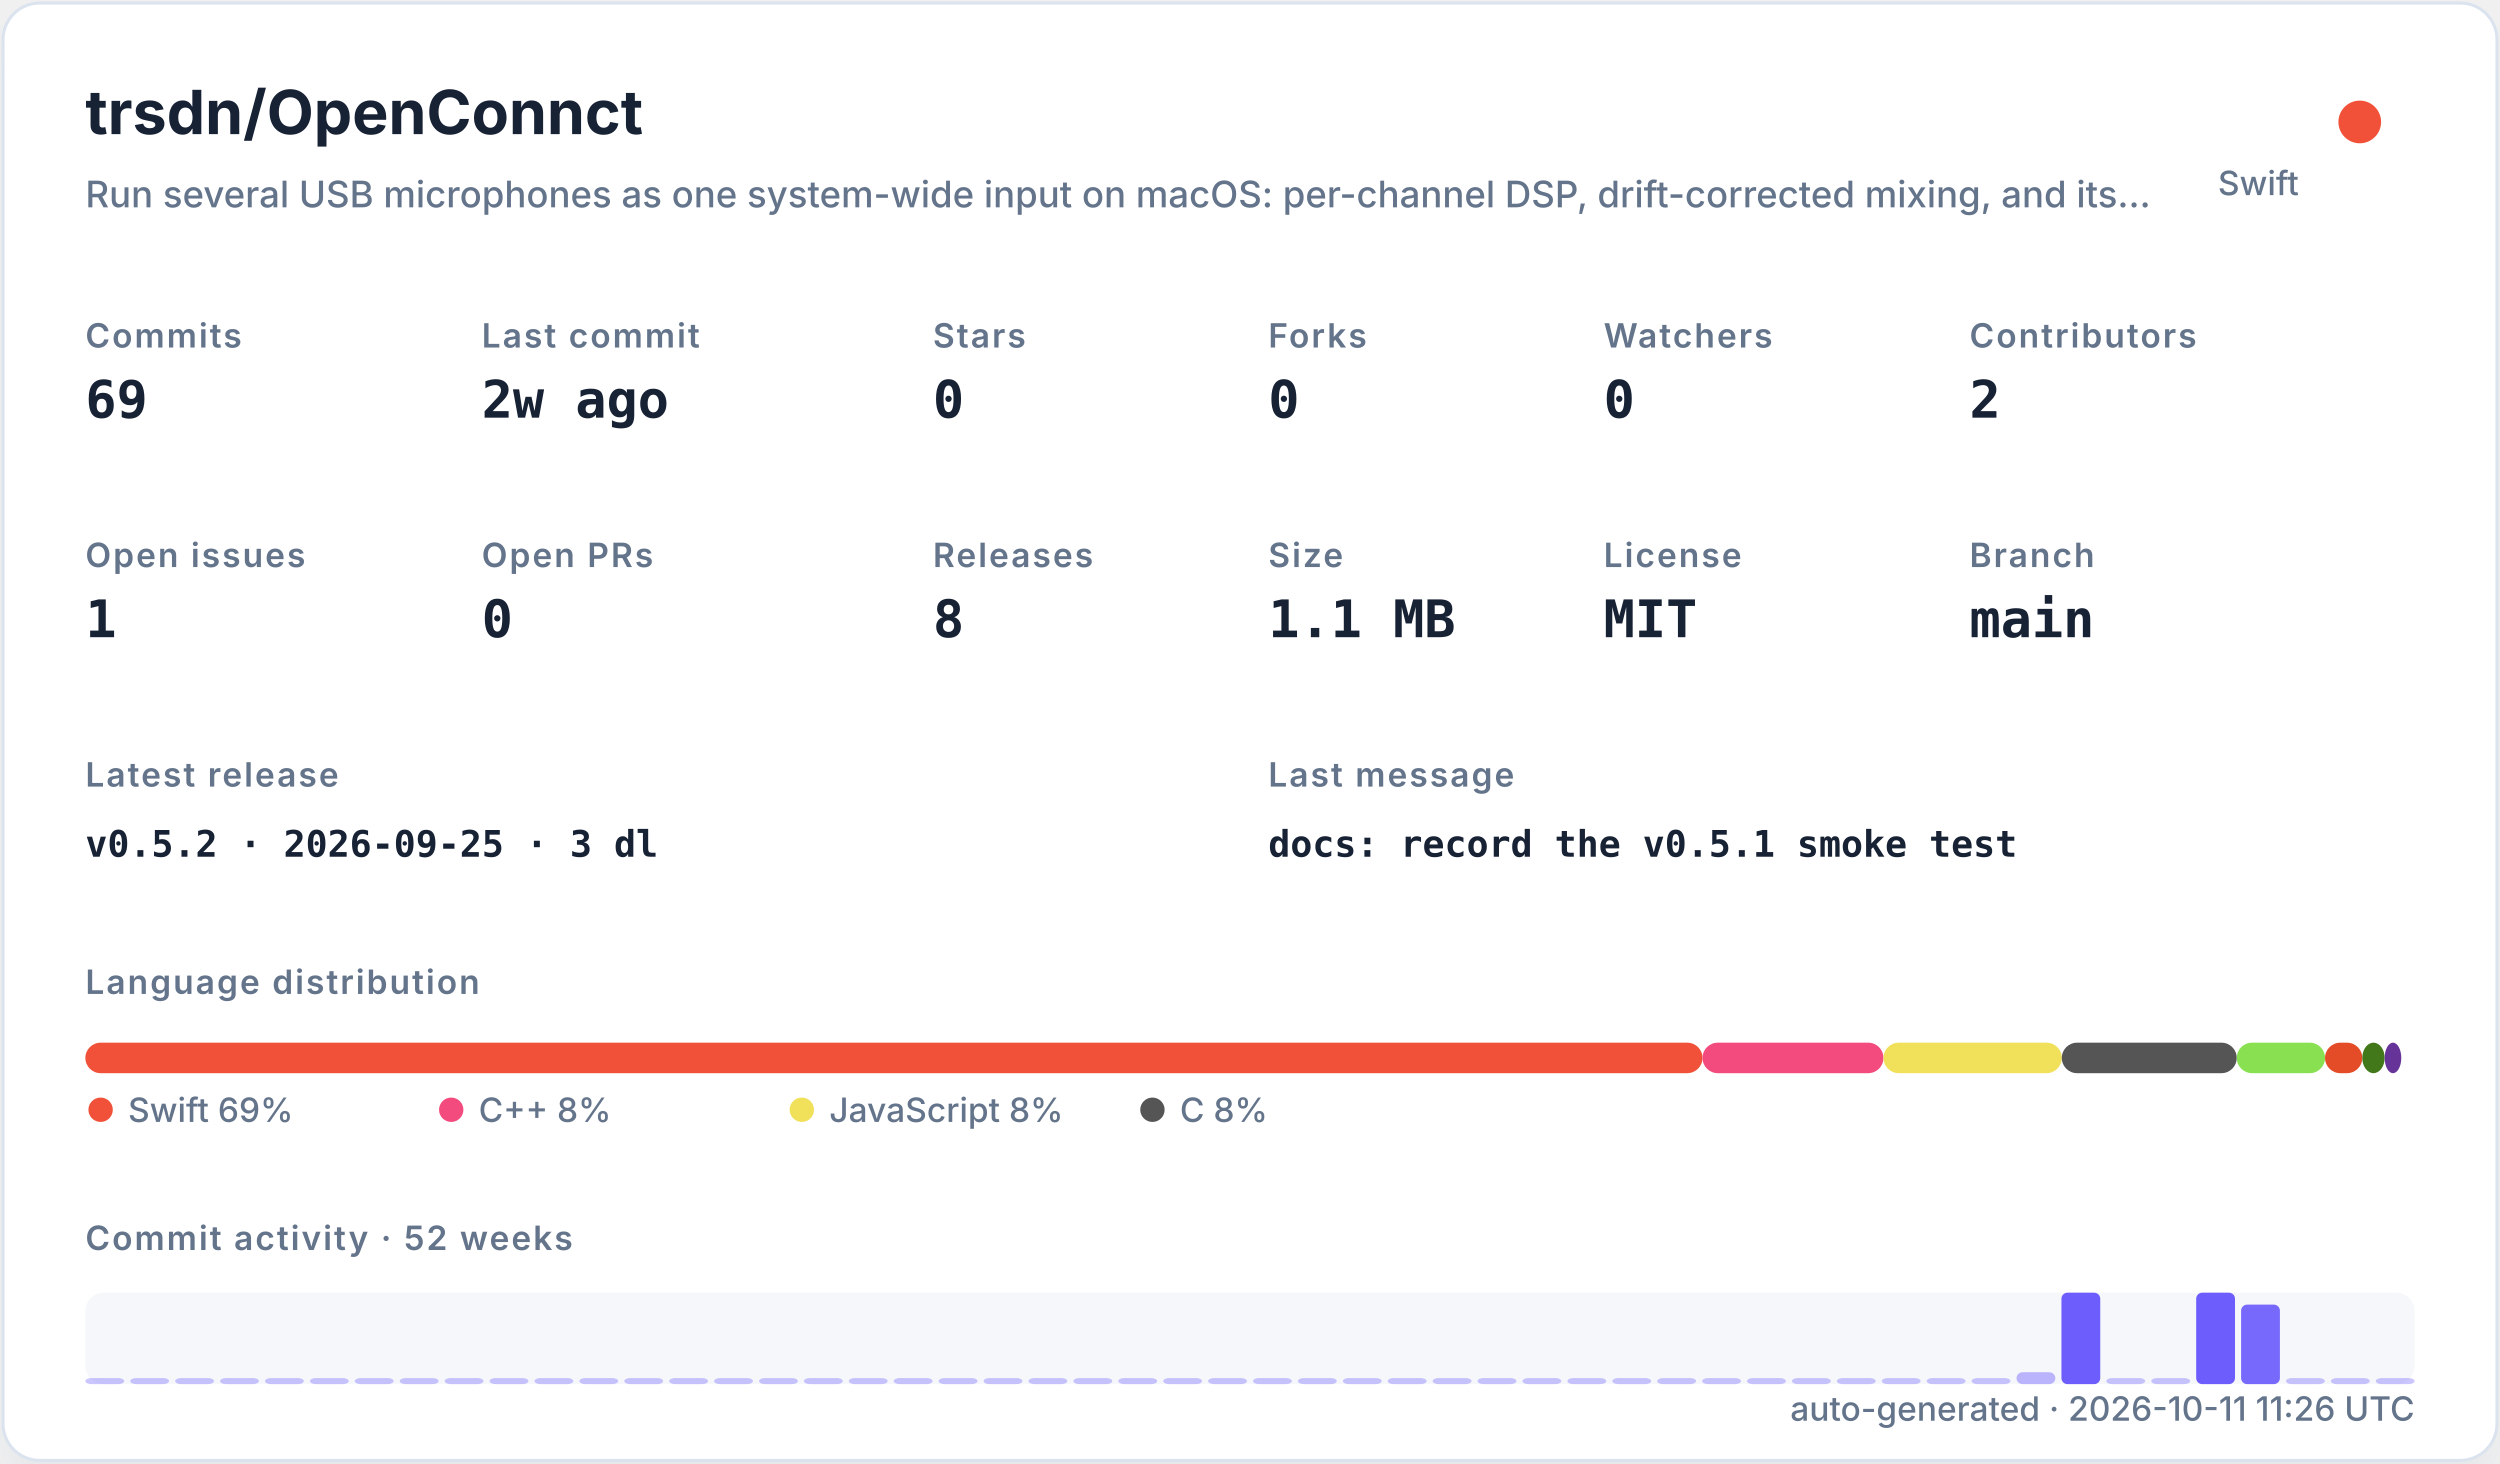
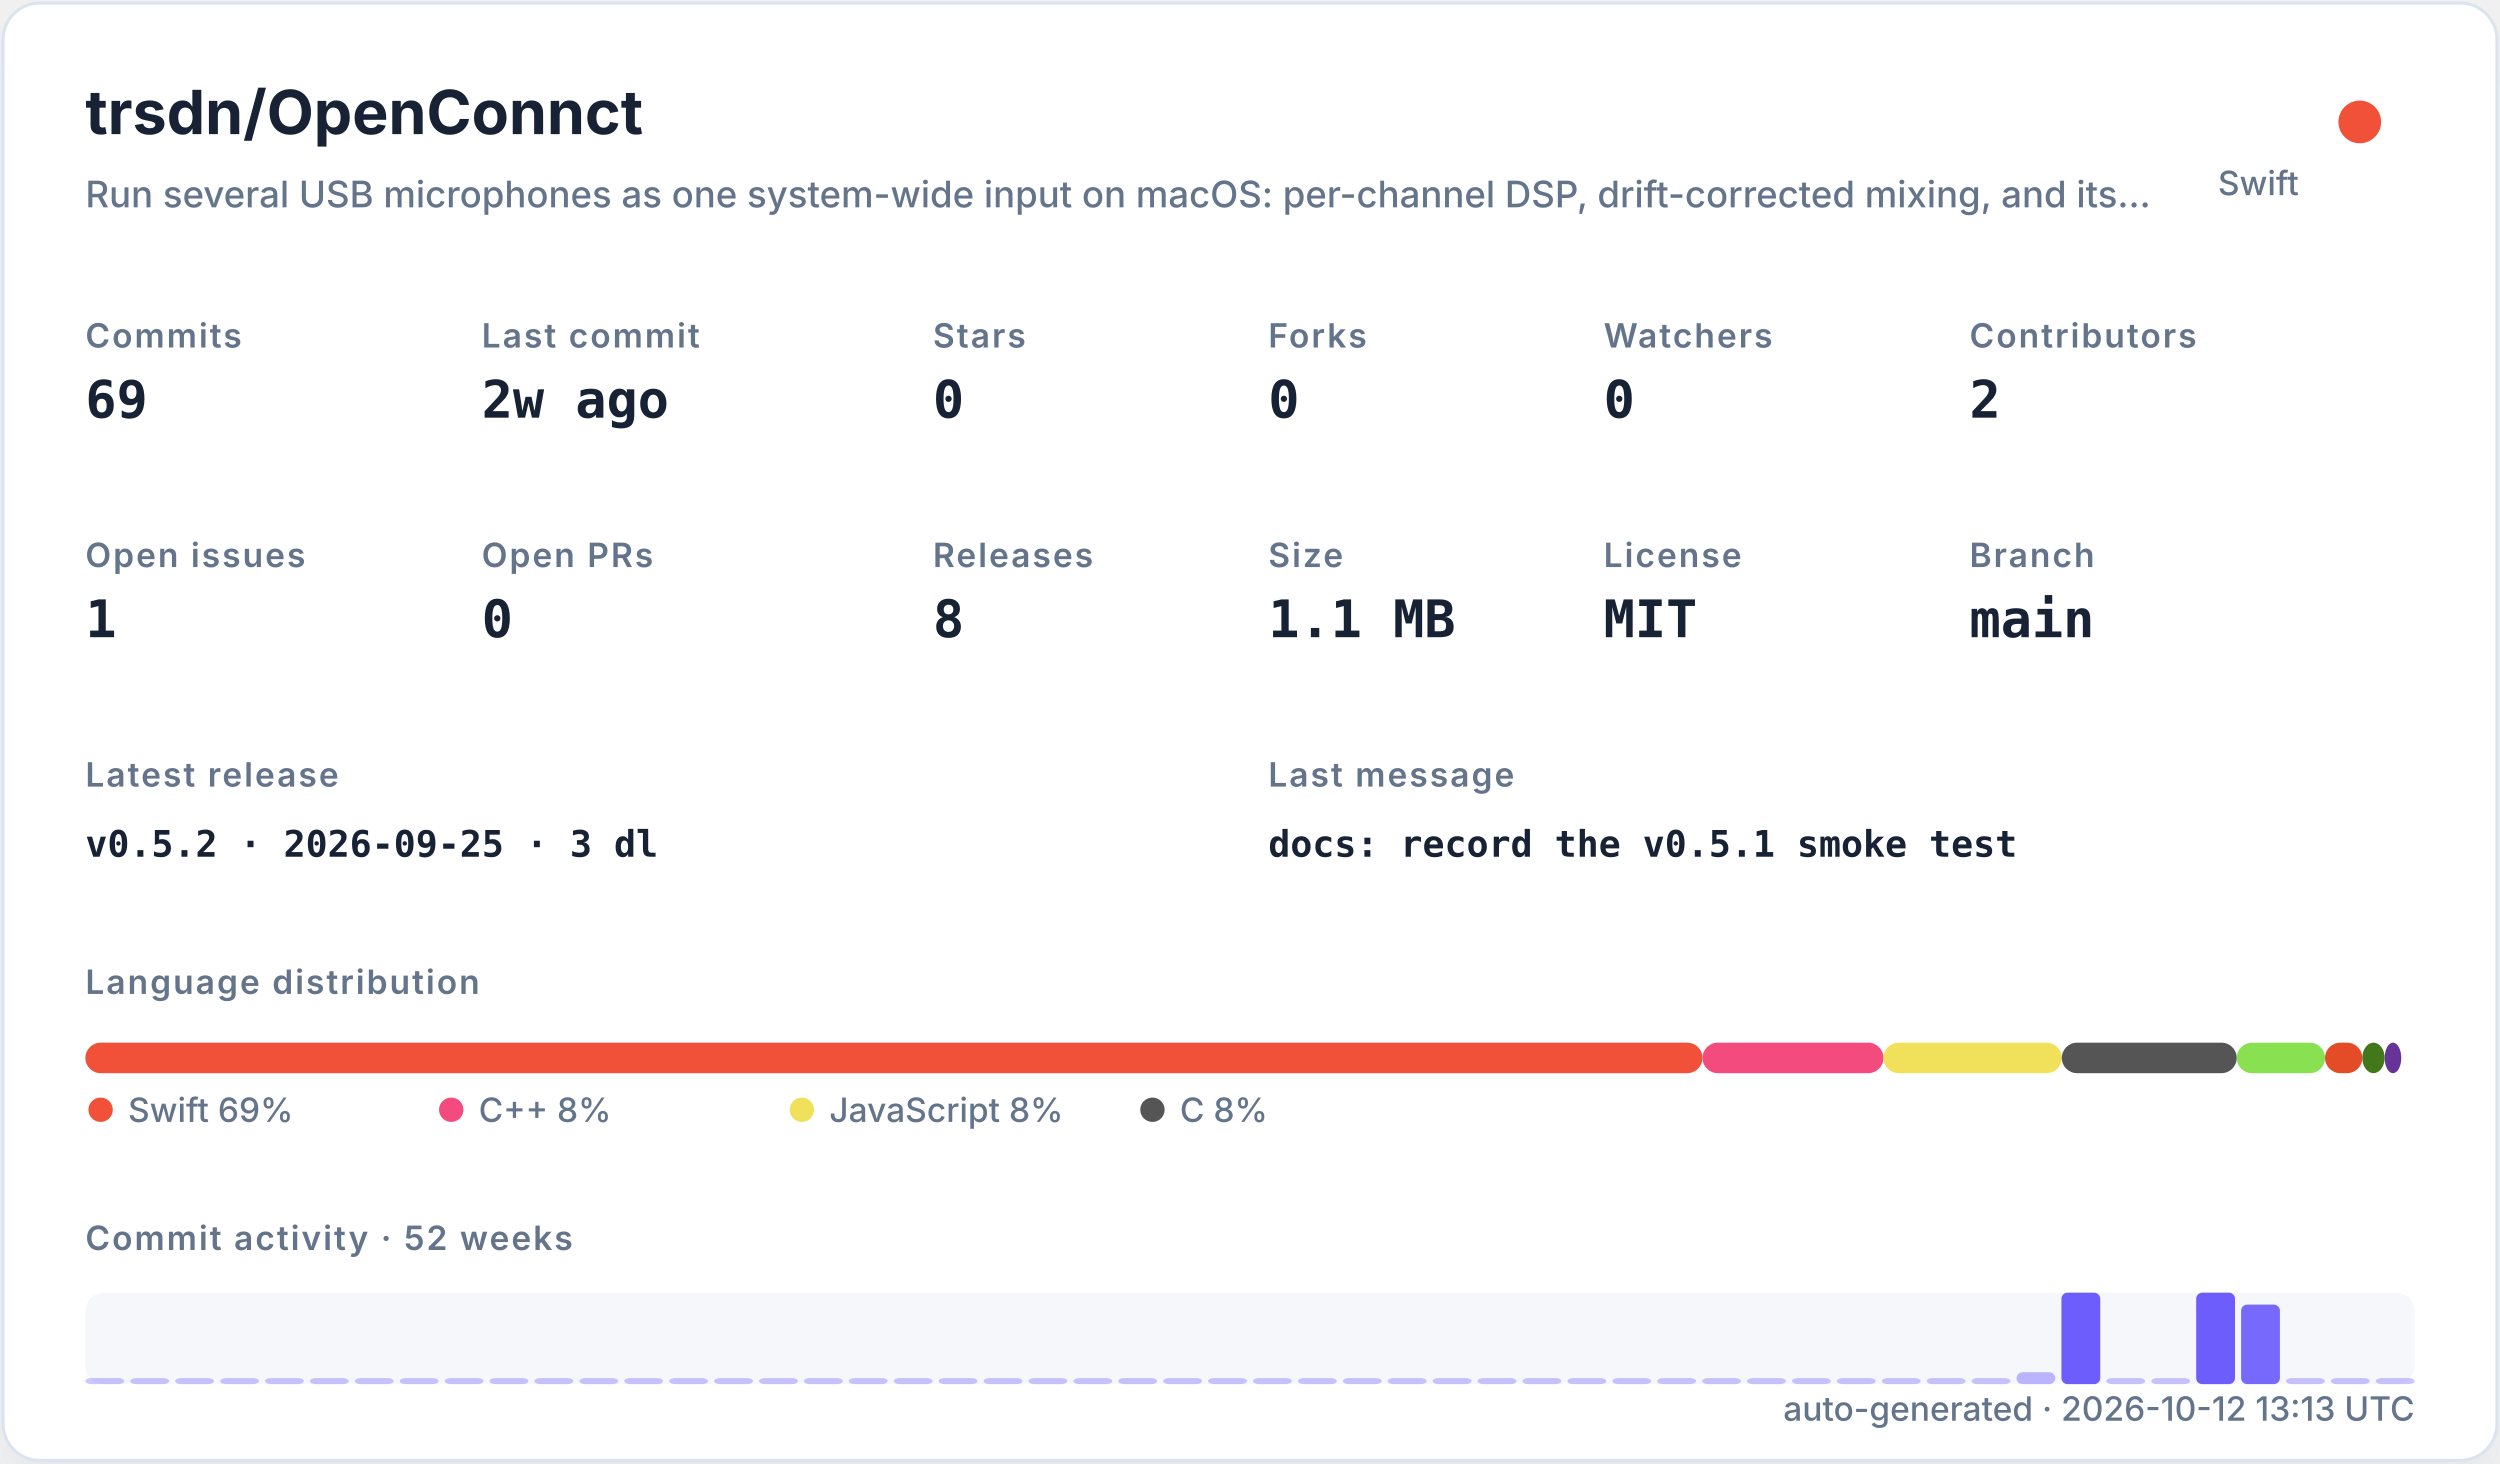
<svg xmlns="http://www.w3.org/2000/svg" width="820" height="480" viewBox="0 0 820 480" role="img">
  <defs>
    <filter id="shadow" x="-10%" y="-10%" width="120%" height="120%">
      <feDropShadow dx="0" dy="8" stdDeviation="10" flood-color="#94a3b8" flood-opacity="0.16" />
    </filter>
    <style>
    .title { font: 700 20px -apple-system,BlinkMacSystemFont,"Segoe UI",sans-serif; fill: #182235; }
    .subtitle { font: 500 12px -apple-system,BlinkMacSystemFont,"Segoe UI",sans-serif; fill: #64748b; }
    .label { font: 600 11px -apple-system,BlinkMacSystemFont,"Segoe UI",sans-serif; fill: #64748b; text-transform: uppercase; letter-spacing: .06em; }
    .value { font: 700 17px ui-monospace,SFMono-Regular,Menlo,monospace; fill: #182235; }
    .small { font: 500 11px -apple-system,BlinkMacSystemFont,"Segoe UI",sans-serif; fill: #64748b; }
    .tiny { font: 500 10px -apple-system,BlinkMacSystemFont,"Segoe UI",sans-serif; fill: #64748b; }
    .mono { font: 650 12px ui-monospace,SFMono-Regular,Menlo,monospace; fill: #182235; }
  </style>
  </defs>
  <rect x="1" y="1" width="818" height="478" rx="12" fill="#ffffff" stroke="#dbe3ef" filter="url(#shadow)" />
  <text x="28" y="44" class="title">trsdn/OpenConnct</text>
  <text x="28" y="68" class="subtitle">Run several USB microphones as one system-wide input on macOS: per-channel DSP, drift-corrected mixing, and its…</text>
  <circle cx="774" cy="40" r="7" fill="#F05138" />
  <text x="754" y="64" text-anchor="end" class="small">Swift</text>
  <text x="28" y="114" class="label">Commits</text>
  <text x="28" y="137" class="value">69</text>
  <text x="158" y="114" class="label">Last commit</text>
  <text x="158" y="137" class="value">2w ago</text>
  <text x="306" y="114" class="label">Stars</text>
  <text x="306" y="137" class="value">0</text>
  <text x="416" y="114" class="label">Forks</text>
  <text x="416" y="137" class="value">0</text>
  <text x="526" y="114" class="label">Watchers</text>
  <text x="526" y="137" class="value">0</text>
  <text x="646" y="114" class="label">Contributors</text>
  <text x="646" y="137" class="value">2</text>
  <text x="28" y="186" class="label">Open issues</text>
  <text x="28" y="209" class="value">1</text>
  <text x="158" y="186" class="label">Open PRs</text>
  <text x="158" y="209" class="value">0</text>
  <text x="306" y="186" class="label">Releases</text>
  <text x="306" y="209" class="value">8</text>
  <text x="416" y="186" class="label">Size</text>
  <text x="416" y="209" class="value">1.1 MB</text>
  <text x="526" y="186" class="label">License</text>
  <text x="526" y="209" class="value">MIT</text>
  <text x="646" y="186" class="label">Branch</text>
  <text x="646" y="209" class="value">main</text>
  <text x="28" y="258" class="label">Latest release</text>
  <text x="28" y="281" class="mono">v0.5.2 · 2026-09-25 · 3 dl</text>
  <text x="416" y="258" class="label">Last message</text>
  <text x="416" y="281" class="mono">docs: record the v0.5.1 smoke test</text>
  <text x="28" y="326" class="label">Language distribution</text>
  <rect x="28.00" y="342" width="530.42" height="10" rx="5" fill="#F05138" />
  <rect x="558.42" y="342" width="59.36" height="10" rx="5" fill="#f34b7d" />
  <rect x="617.78" y="342" width="58.49" height="10" rx="5" fill="#f1e05a" />
  <rect x="676.27" y="342" width="57.38" height="10" rx="5" fill="#555555" />
  <rect x="733.66" y="342" width="28.95" height="10" rx="5" fill="#89e051" />
  <rect x="762.61" y="342" width="12.22" height="10" rx="5" fill="#e34c26" />
  <rect x="774.83" y="342" width="7.34" height="10" rx="5" fill="#427819" />
  <rect x="782.17" y="342" width="5.45" height="10" rx="5" fill="#663399" />
  <circle cx="33" cy="364" r="4" fill="#F05138" />
  <text x="42" y="368" class="small">Swift 69%</text>
  <circle cx="148" cy="364" r="4" fill="#f34b7d" />
  <text x="157" y="368" class="small">C++ 8%</text>
  <circle cx="263" cy="364" r="4" fill="#f1e05a" />
  <text x="272" y="368" class="small">JavaScript 8%</text>
  <circle cx="378" cy="364" r="4" fill="#555555" />
  <text x="387" y="368" class="small">C 8%</text>
  <text x="28" y="410" class="label">Commit activity · 52 weeks</text>
  <rect x="28" y="424" width="764" height="30" rx="6" fill="#e8edf5" opacity=".42" />
  <rect x="28.00" y="452.00" width="12.73" height="2.00" rx="2" fill="#6d5dfc" opacity="0.35" />
  <rect x="42.73" y="452.00" width="12.73" height="2.00" rx="2" fill="#6d5dfc" opacity="0.35" />
  <rect x="57.46" y="452.00" width="12.73" height="2.00" rx="2" fill="#6d5dfc" opacity="0.35" />
  <rect x="72.19" y="452.00" width="12.73" height="2.00" rx="2" fill="#6d5dfc" opacity="0.35" />
  <rect x="86.92" y="452.00" width="12.73" height="2.00" rx="2" fill="#6d5dfc" opacity="0.35" />
  <rect x="101.65" y="452.00" width="12.73" height="2.00" rx="2" fill="#6d5dfc" opacity="0.35" />
  <rect x="116.38" y="452.00" width="12.73" height="2.00" rx="2" fill="#6d5dfc" opacity="0.35" />
  <rect x="131.12" y="452.00" width="12.73" height="2.00" rx="2" fill="#6d5dfc" opacity="0.35" />
  <rect x="145.85" y="452.00" width="12.73" height="2.00" rx="2" fill="#6d5dfc" opacity="0.35" />
  <rect x="160.58" y="452.00" width="12.73" height="2.00" rx="2" fill="#6d5dfc" opacity="0.35" />
  <rect x="175.31" y="452.00" width="12.73" height="2.00" rx="2" fill="#6d5dfc" opacity="0.35" />
  <rect x="190.04" y="452.00" width="12.73" height="2.00" rx="2" fill="#6d5dfc" opacity="0.35" />
  <rect x="204.77" y="452.00" width="12.73" height="2.00" rx="2" fill="#6d5dfc" opacity="0.35" />
  <rect x="219.50" y="452.00" width="12.73" height="2.00" rx="2" fill="#6d5dfc" opacity="0.35" />
  <rect x="234.23" y="452.00" width="12.73" height="2.00" rx="2" fill="#6d5dfc" opacity="0.35" />
  <rect x="248.96" y="452.00" width="12.73" height="2.00" rx="2" fill="#6d5dfc" opacity="0.35" />
  <rect x="263.69" y="452.00" width="12.73" height="2.00" rx="2" fill="#6d5dfc" opacity="0.35" />
  <rect x="278.42" y="452.00" width="12.73" height="2.00" rx="2" fill="#6d5dfc" opacity="0.35" />
  <rect x="293.15" y="452.00" width="12.73" height="2.00" rx="2" fill="#6d5dfc" opacity="0.35" />
  <rect x="307.88" y="452.00" width="12.73" height="2.00" rx="2" fill="#6d5dfc" opacity="0.35" />
  <rect x="322.62" y="452.00" width="12.73" height="2.00" rx="2" fill="#6d5dfc" opacity="0.35" />
  <rect x="337.35" y="452.00" width="12.73" height="2.00" rx="2" fill="#6d5dfc" opacity="0.35" />
  <rect x="352.08" y="452.00" width="12.73" height="2.00" rx="2" fill="#6d5dfc" opacity="0.35" />
  <rect x="366.81" y="452.00" width="12.73" height="2.00" rx="2" fill="#6d5dfc" opacity="0.35" />
  <rect x="381.54" y="452.00" width="12.73" height="2.00" rx="2" fill="#6d5dfc" opacity="0.35" />
  <rect x="396.27" y="452.00" width="12.73" height="2.00" rx="2" fill="#6d5dfc" opacity="0.35" />
  <rect x="411.00" y="452.00" width="12.73" height="2.00" rx="2" fill="#6d5dfc" opacity="0.35" />
  <rect x="425.73" y="452.00" width="12.73" height="2.00" rx="2" fill="#6d5dfc" opacity="0.35" />
  <rect x="440.46" y="452.00" width="12.73" height="2.00" rx="2" fill="#6d5dfc" opacity="0.35" />
  <rect x="455.19" y="452.00" width="12.73" height="2.00" rx="2" fill="#6d5dfc" opacity="0.35" />
  <rect x="469.92" y="452.00" width="12.73" height="2.00" rx="2" fill="#6d5dfc" opacity="0.35" />
  <rect x="484.65" y="452.00" width="12.73" height="2.00" rx="2" fill="#6d5dfc" opacity="0.35" />
  <rect x="499.38" y="452.00" width="12.73" height="2.00" rx="2" fill="#6d5dfc" opacity="0.35" />
  <rect x="514.12" y="452.00" width="12.73" height="2.00" rx="2" fill="#6d5dfc" opacity="0.35" />
  <rect x="528.85" y="452.00" width="12.73" height="2.00" rx="2" fill="#6d5dfc" opacity="0.35" />
  <rect x="543.58" y="452.00" width="12.73" height="2.00" rx="2" fill="#6d5dfc" opacity="0.35" />
  <rect x="558.31" y="452.00" width="12.73" height="2.00" rx="2" fill="#6d5dfc" opacity="0.35" />
  <rect x="573.04" y="452.00" width="12.73" height="2.00" rx="2" fill="#6d5dfc" opacity="0.35" />
  <rect x="587.77" y="452.00" width="12.73" height="2.00" rx="2" fill="#6d5dfc" opacity="0.35" />
  <rect x="602.50" y="452.00" width="12.73" height="2.00" rx="2" fill="#6d5dfc" opacity="0.35" />
  <rect x="617.23" y="452.00" width="12.73" height="2.00" rx="2" fill="#6d5dfc" opacity="0.35" />
  <rect x="631.96" y="452.00" width="12.73" height="2.00" rx="2" fill="#6d5dfc" opacity="0.35" />
  <rect x="646.69" y="452.00" width="12.73" height="2.00" rx="2" fill="#6d5dfc" opacity="0.35" />
  <rect x="661.42" y="450.09" width="12.73" height="3.91" rx="2" fill="#6d5dfc" opacity="0.43" />
  <rect x="676.15" y="424.00" width="12.73" height="30.00" rx="2" fill="#6d5dfc" opacity="1.00" />
  <rect x="690.88" y="452.00" width="12.73" height="2.00" rx="2" fill="#6d5dfc" opacity="0.35" />
  <rect x="705.62" y="452.00" width="12.73" height="2.00" rx="2" fill="#6d5dfc" opacity="0.35" />
  <rect x="720.35" y="424.00" width="12.73" height="30.00" rx="2" fill="#6d5dfc" opacity="1.00" />
  <rect x="735.08" y="427.91" width="12.73" height="26.09" rx="2" fill="#6d5dfc" opacity="0.92" />
  <rect x="749.81" y="452.00" width="12.73" height="2.00" rx="2" fill="#6d5dfc" opacity="0.35" />
  <rect x="764.54" y="452.00" width="12.73" height="2.00" rx="2" fill="#6d5dfc" opacity="0.35" />
  <rect x="779.27" y="452.00" width="12.73" height="2.00" rx="2" fill="#6d5dfc" opacity="0.35" />
-   <text x="792" y="466" text-anchor="end" class="small">auto-generated · 2026-10-11 11:26 UTC</text>
+   <text x="792" y="466" text-anchor="end" class="small">auto-generated · 2026-10-12 13:13 UTC</text>
</svg>
